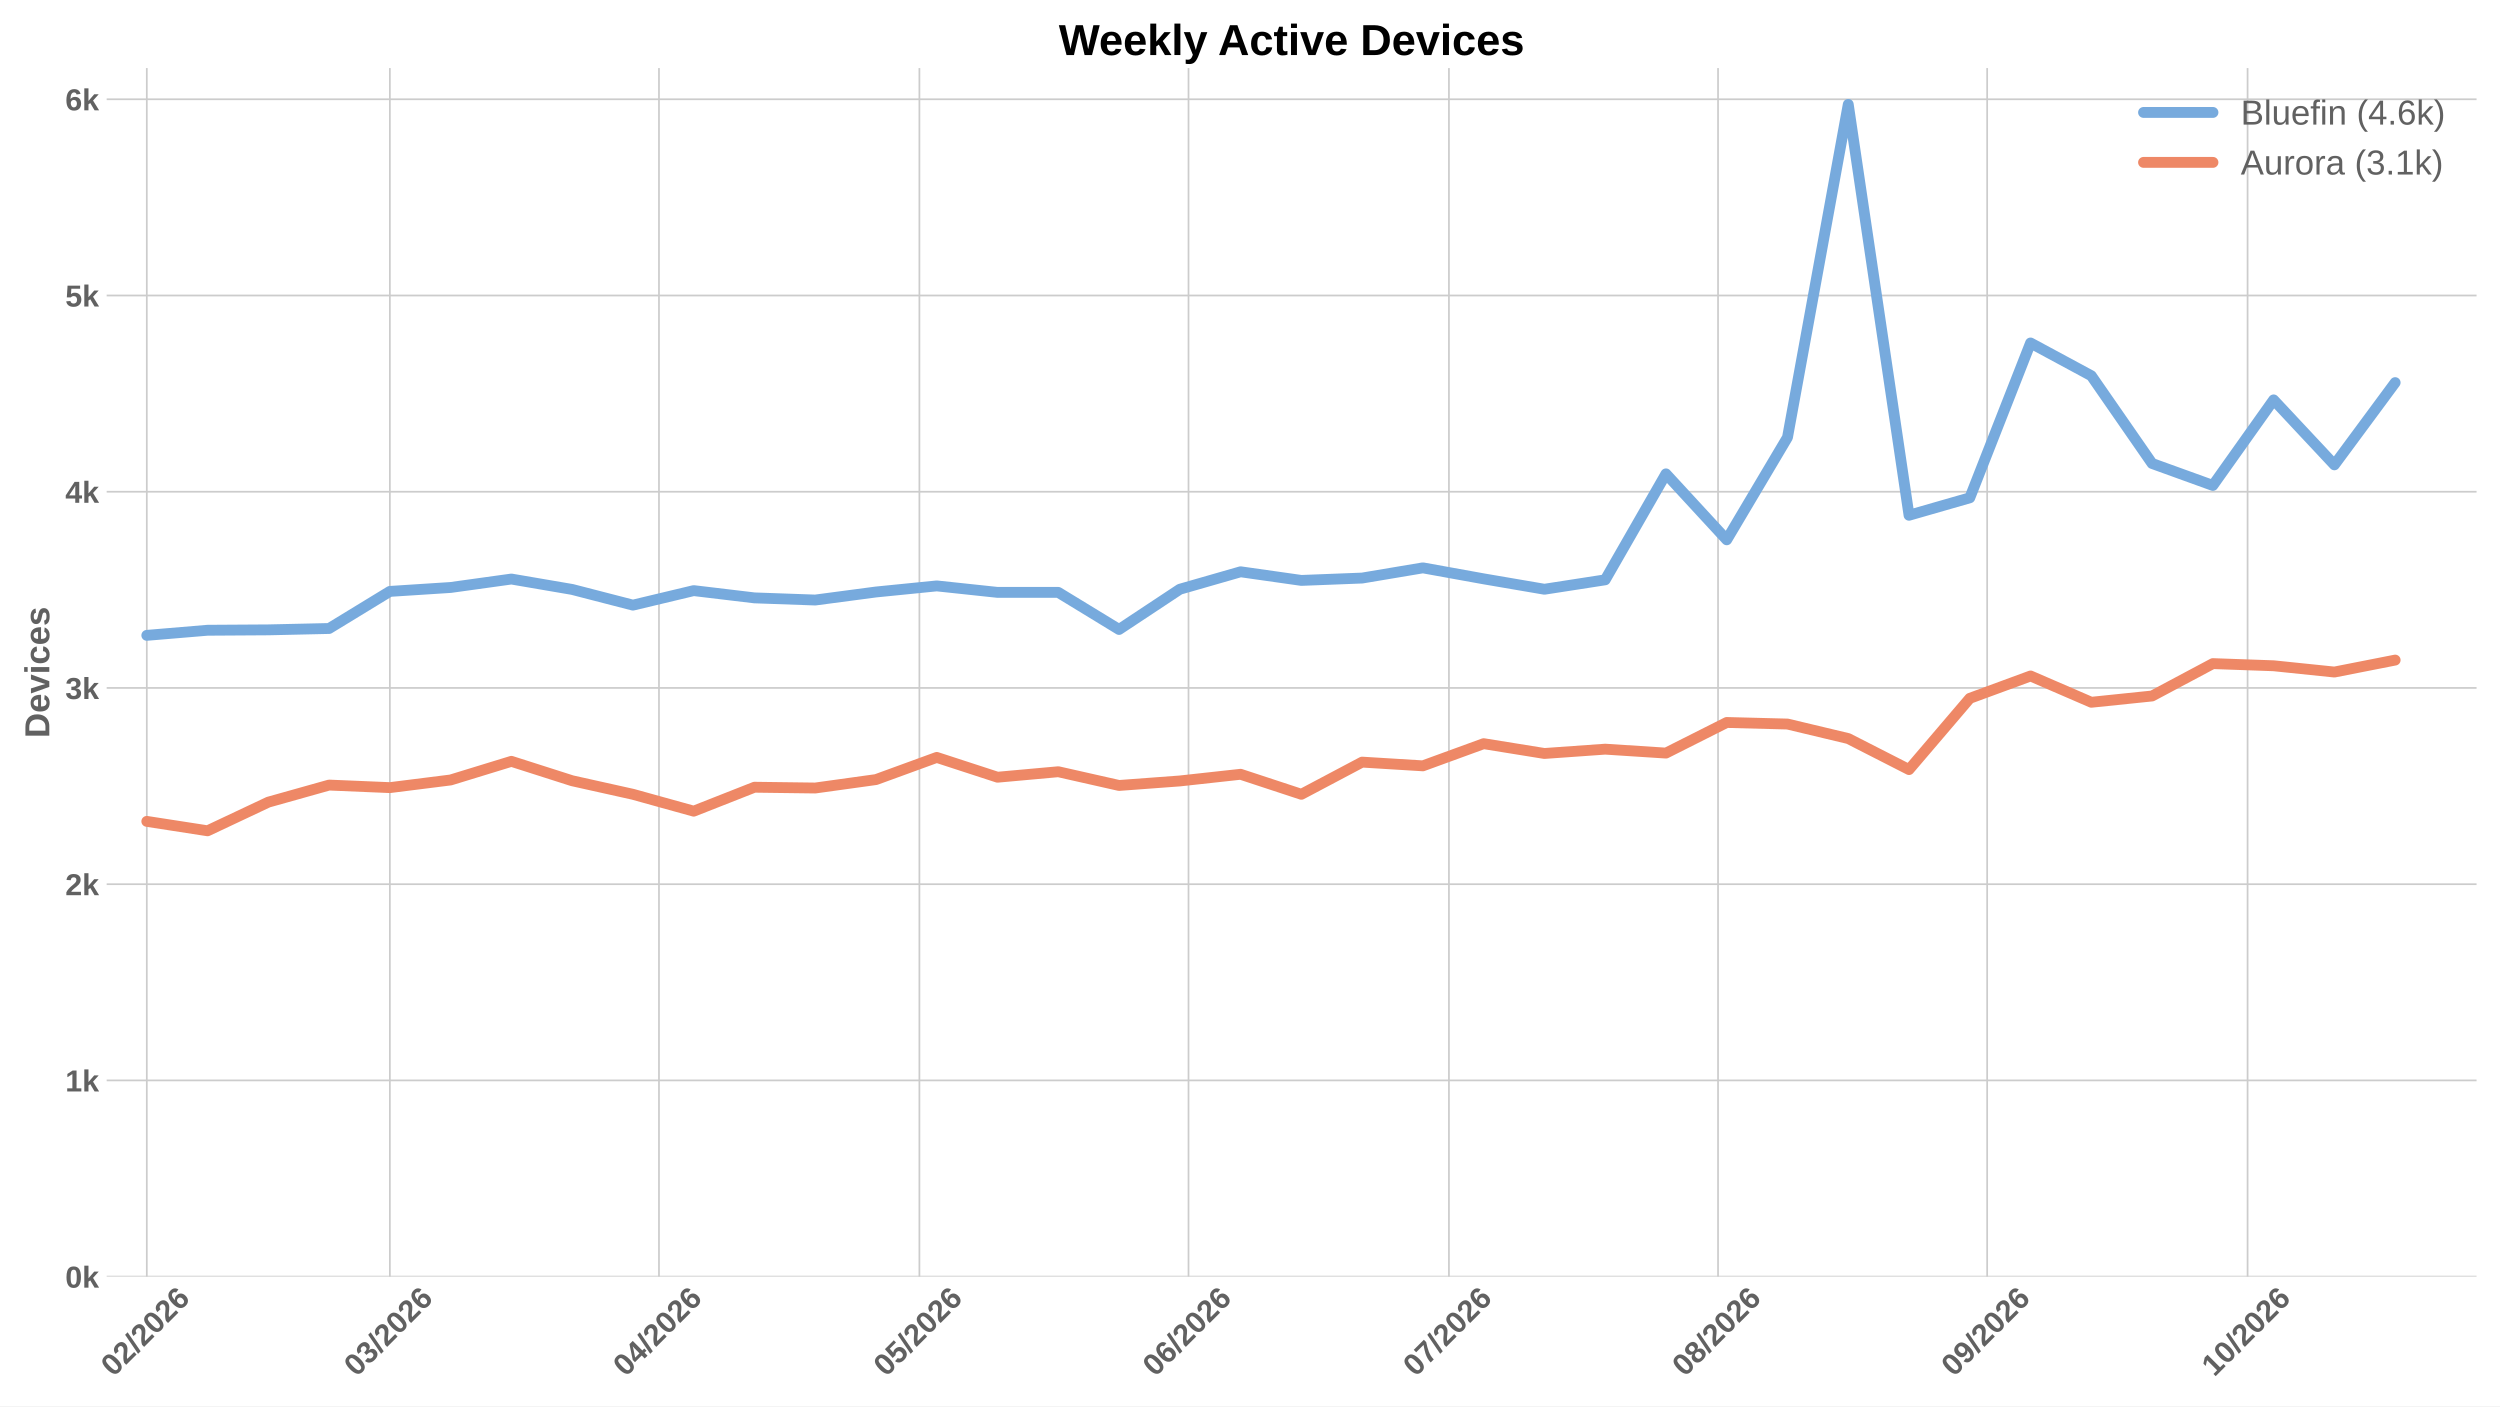
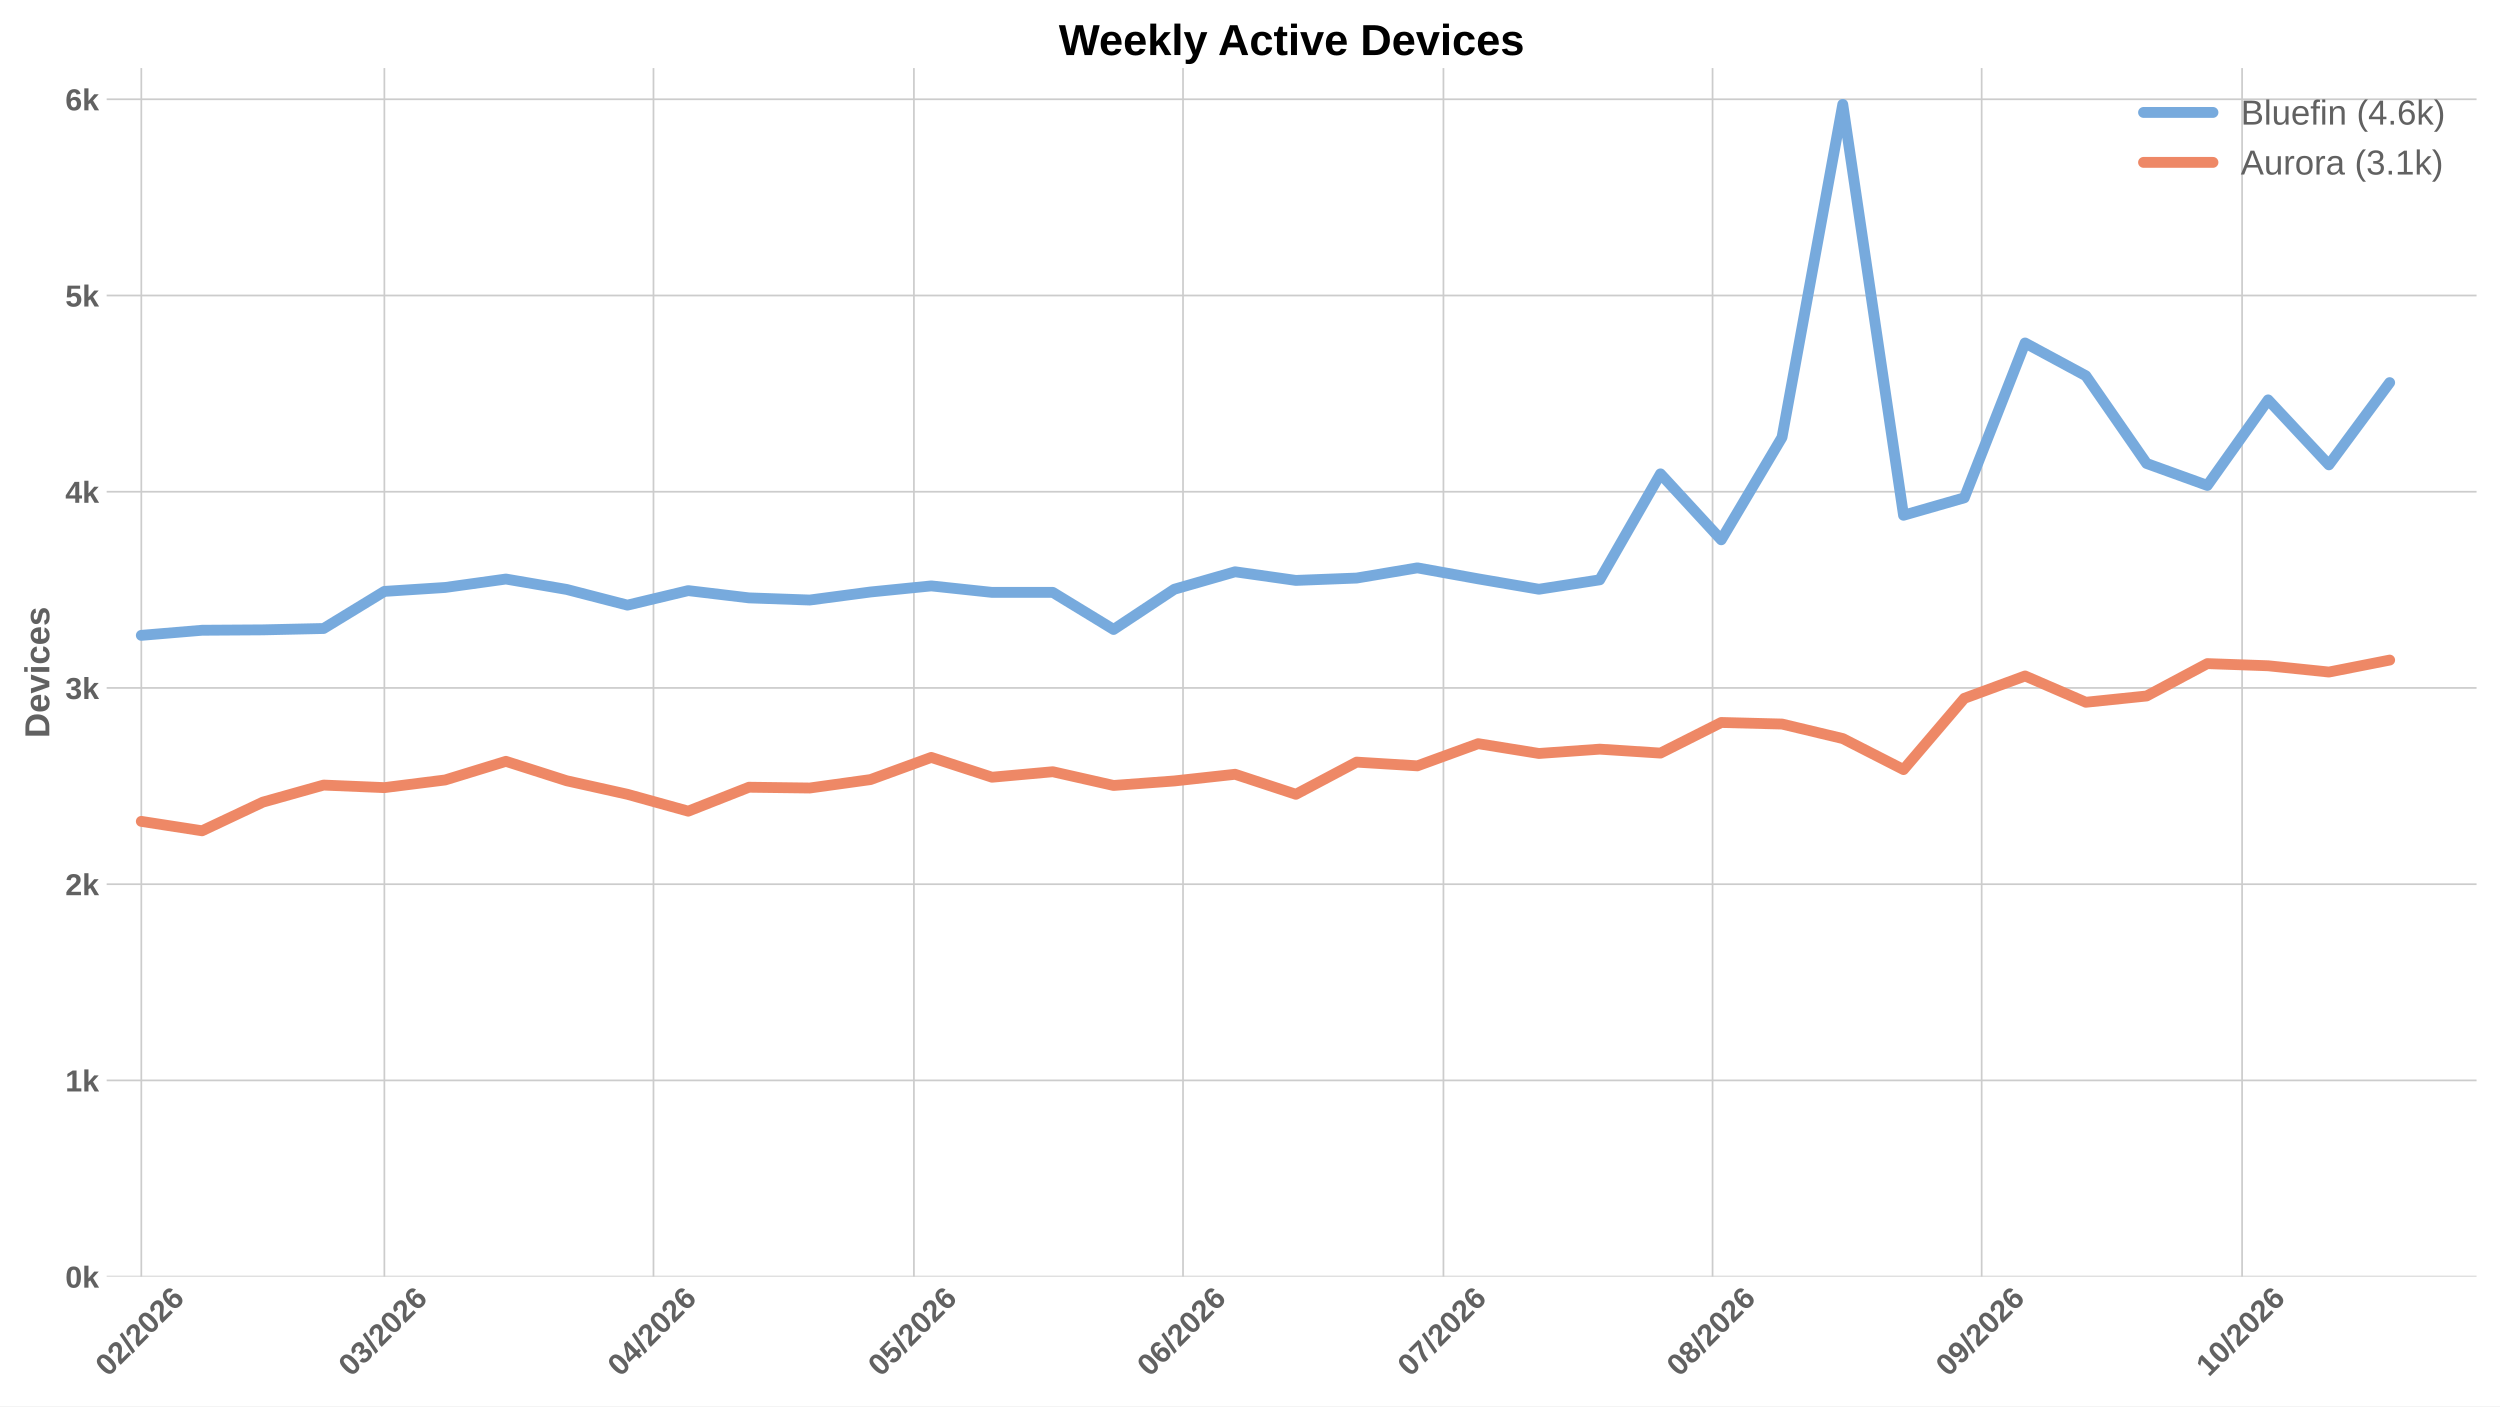
<svg xmlns="http://www.w3.org/2000/svg" xmlns:xlink="http://www.w3.org/1999/xlink" width="1152pt" height="648pt" viewBox="0 0 1152 648" version="1.1">
  <defs>
    <style type="text/css">*{stroke-linejoin: round; stroke-linecap: butt}</style>
  </defs>
  <g id="figure_1">
    <g id="patch_1">
      <path d="M 0 648  L 1152 648  L 1152 0  L 0 0  z " style="fill: #ffffff" />
    </g>
    <g id="axes_1">
      <g id="patch_2">
        <path d="M 49.156 588.262  L 1141.2 588.262  L 1141.2 31.361  L 49.156 31.361  z " style="fill: #ffffff" />
      </g>
      <g id="matplotlib.axis_1">
        <g id="xtick_1">
          <g id="line2d_1">
-             <path d="M 67.645 588.262  L 67.645 31.361  " clip-path="url(#p21245fda34)" style="fill: none; stroke: #cccccc; stroke-width: 0.8; stroke-linecap: round" />
+             <path d="M 65.115 588.262  L 65.115 31.361  " clip-path="url(#pb7d7b6407e)" style="fill: none; stroke: #cccccc; stroke-width: 0.8; stroke-linecap: round" />
          </g>
          <g id="line2d_2" />
          <g id="text_1">
-             <g style="fill: #616161" transform="translate(52.31649 634.7498) rotate(-45) scale(0.14 -0.14)">
+             <g style="fill: #616161" transform="translate(49.787 634.7498) rotate(-45) scale(0.14 -0.14)">
              <defs>
                <path id="LiberationSans-Bold-13" d="M 3297 2203  Q 3297 1088 2914 512  Q 2531 -63 1766 -63  Q 253 -63 253 2203  Q 253 2994 418 3494  Q 584 3994 915 4231  Q 1247 4469 1791 4469  Q 2572 4469 2934 3903  Q 3297 3338 3297 2203  z M 2416 2203  Q 2416 2813 2356 3150  Q 2297 3488 2165 3634  Q 2034 3781 1784 3781  Q 1519 3781 1383 3632  Q 1247 3484 1189 3148  Q 1131 2813 1131 2203  Q 1131 1600 1192 1261  Q 1253 922 1386 775  Q 1519 628 1772 628  Q 2022 628 2158 783  Q 2294 938 2355 1278  Q 2416 1619 2416 2203  z " transform="scale(0.015625)" />
                <path id="LiberationSans-Bold-15" d="M 222 0  L 222 609  Q 394 988 711 1347  Q 1028 1706 1509 2097  Q 1972 2472 2158 2715  Q 2344 2959 2344 3194  Q 2344 3769 1766 3769  Q 1484 3769 1336 3617  Q 1188 3466 1144 3163  L 259 3213  Q 334 3825 717 4147  Q 1100 4469 1759 4469  Q 2472 4469 2853 4144  Q 3234 3819 3234 3231  Q 3234 2922 3112 2672  Q 2991 2422 2800 2211  Q 2609 2000 2376 1815  Q 2144 1631 1925 1456  Q 1706 1281 1526 1103  Q 1347 925 1259 722  L 3303 722  L 3303 0  L 222 0  z " transform="scale(0.015625)" />
                <path id="LiberationSans-Bold-12" d="M 63 -128  L 972 4638  L 1716 4638  L 822 -128  L 63 -128  z " transform="scale(0.015625)" />
                <path id="LiberationSans-Bold-19" d="M 3328 1441  Q 3328 738 2934 337  Q 2541 -63 1847 -63  Q 1069 -63 651 482  Q 234 1028 234 2100  Q 234 3278 657 3873  Q 1081 4469 1869 4469  Q 2428 4469 2751 4222  Q 3075 3975 3209 3456  L 2381 3341  Q 2263 3775 1850 3775  Q 1497 3775 1295 3422  Q 1094 3069 1094 2350  Q 1234 2584 1484 2709  Q 1734 2834 2050 2834  Q 2641 2834 2984 2459  Q 3328 2084 3328 1441  z M 2447 1416  Q 2447 1791 2273 1989  Q 2100 2188 1797 2188  Q 1506 2188 1331 2002  Q 1156 1816 1156 1509  Q 1156 1125 1339 873  Q 1522 622 1819 622  Q 2116 622 2281 833  Q 2447 1044 2447 1416  z " transform="scale(0.015625)" />
              </defs>
              <use xlink:href="#LiberationSans-Bold-13" />
              <use xlink:href="#LiberationSans-Bold-15" transform="translate(55.60938 0)" />
              <use xlink:href="#LiberationSans-Bold-12" transform="translate(111.2188 0)" />
              <use xlink:href="#LiberationSans-Bold-15" transform="translate(139 0)" />
              <use xlink:href="#LiberationSans-Bold-13" transform="translate(194.6094 0)" />
              <use xlink:href="#LiberationSans-Bold-15" transform="translate(250.2188 0)" />
              <use xlink:href="#LiberationSans-Bold-19" transform="translate(305.8281 0)" />
            </g>
          </g>
        </g>
        <g id="xtick_2">
          <g id="line2d_3">
-             <path d="M 179.649 588.262  L 179.649 31.361  " clip-path="url(#p21245fda34)" style="fill: none; stroke: #cccccc; stroke-width: 0.8; stroke-linecap: round" />
+             <path d="M 177.12 588.262  L 177.12 31.361  " clip-path="url(#pb7d7b6407e)" style="fill: none; stroke: #cccccc; stroke-width: 0.8; stroke-linecap: round" />
          </g>
          <g id="line2d_4" />
          <g id="text_2">
-             <g style="fill: #616161" transform="translate(164.321 634.7498) rotate(-45) scale(0.14 -0.14)">
+             <g style="fill: #616161" transform="translate(161.7916 634.7498) rotate(-45) scale(0.14 -0.14)">
              <defs>
                <path id="LiberationSans-Bold-16" d="M 3328 1222  Q 3328 603 2922 265  Q 2516 -72 1766 -72  Q 1056 -72 637 254  Q 219 581 147 1197  L 1041 1275  Q 1125 641 1763 641  Q 2078 641 2253 797  Q 2428 953 2428 1275  Q 2428 1569 2215 1725  Q 2003 1881 1584 1881  L 1278 1881  L 1278 2591  L 1566 2591  Q 1944 2591 2134 2745  Q 2325 2900 2325 3188  Q 2325 3459 2173 3614  Q 2022 3769 1731 3769  Q 1459 3769 1292 3619  Q 1125 3469 1100 3194  L 222 3256  Q 291 3825 694 4147  Q 1097 4469 1747 4469  Q 2438 4469 2827 4158  Q 3216 3847 3216 3297  Q 3216 2884 2973 2618  Q 2731 2353 2275 2266  L 2275 2253  Q 2781 2194 3054 1920  Q 3328 1647 3328 1222  z " transform="scale(0.015625)" />
              </defs>
              <use xlink:href="#LiberationSans-Bold-13" />
              <use xlink:href="#LiberationSans-Bold-16" transform="translate(55.60938 0)" />
              <use xlink:href="#LiberationSans-Bold-12" transform="translate(111.2188 0)" />
              <use xlink:href="#LiberationSans-Bold-15" transform="translate(139 0)" />
              <use xlink:href="#LiberationSans-Bold-13" transform="translate(194.6094 0)" />
              <use xlink:href="#LiberationSans-Bold-15" transform="translate(250.2188 0)" />
              <use xlink:href="#LiberationSans-Bold-19" transform="translate(305.8281 0)" />
            </g>
          </g>
        </g>
        <g id="xtick_3">
          <g id="line2d_5">
-             <path d="M 303.654 588.262  L 303.654 31.361  " clip-path="url(#p21245fda34)" style="fill: none; stroke: #cccccc; stroke-width: 0.8; stroke-linecap: round" />
+             <path d="M 301.125 588.262  L 301.125 31.361  " clip-path="url(#pb7d7b6407e)" style="fill: none; stroke: #cccccc; stroke-width: 0.8; stroke-linecap: round" />
          </g>
          <g id="line2d_6" />
          <g id="text_3">
-             <g style="fill: #616161" transform="translate(288.3261 634.7498) rotate(-45) scale(0.14 -0.14)">
+             <g style="fill: #616161" transform="translate(285.7966 634.7498) rotate(-45) scale(0.14 -0.14)">
              <defs>
                <path id="LiberationSans-Bold-17" d="M 2938 897  L 2938 0  L 2100 0  L 2100 897  L 97 897  L 97 1556  L 1956 4403  L 2938 4403  L 2938 1550  L 3525 1550  L 3525 897  L 2938 897  z M 2100 2991  Q 2100 3159 2111 3356  Q 2122 3553 2128 3609  Q 2047 3434 1834 3103  L 813 1550  L 2100 1550  L 2100 2991  z " transform="scale(0.015625)" />
              </defs>
              <use xlink:href="#LiberationSans-Bold-13" />
              <use xlink:href="#LiberationSans-Bold-17" transform="translate(55.60938 0)" />
              <use xlink:href="#LiberationSans-Bold-12" transform="translate(111.2188 0)" />
              <use xlink:href="#LiberationSans-Bold-15" transform="translate(139 0)" />
              <use xlink:href="#LiberationSans-Bold-13" transform="translate(194.6094 0)" />
              <use xlink:href="#LiberationSans-Bold-15" transform="translate(250.2188 0)" />
              <use xlink:href="#LiberationSans-Bold-19" transform="translate(305.8281 0)" />
            </g>
          </g>
        </g>
        <g id="xtick_4">
          <g id="line2d_7">
-             <path d="M 423.659 588.262  L 423.659 31.361  " clip-path="url(#p21245fda34)" style="fill: none; stroke: #cccccc; stroke-width: 0.8; stroke-linecap: round" />
+             <path d="M 421.13 588.262  L 421.13 31.361  " clip-path="url(#pb7d7b6407e)" style="fill: none; stroke: #cccccc; stroke-width: 0.8; stroke-linecap: round" />
          </g>
          <g id="line2d_8" />
          <g id="text_4">
-             <g style="fill: #616161" transform="translate(408.331 634.7498) rotate(-45) scale(0.14 -0.14)">
+             <g style="fill: #616161" transform="translate(405.8015 634.7498) rotate(-45) scale(0.14 -0.14)">
              <defs>
                <path id="LiberationSans-Bold-18" d="M 3381 1466  Q 3381 766 2945 351  Q 2509 -63 1750 -63  Q 1088 -63 689 235  Q 291 534 197 1100  L 1075 1172  Q 1144 891 1319 762  Q 1494 634 1759 634  Q 2088 634 2283 843  Q 2478 1053 2478 1447  Q 2478 1794 2293 2001  Q 2109 2209 1778 2209  Q 1413 2209 1181 1925  L 325 1925  L 478 4403  L 3125 4403  L 3125 3750  L 1275 3750  L 1203 2638  Q 1522 2919 2000 2919  Q 2628 2919 3004 2528  Q 3381 2138 3381 1466  z " transform="scale(0.015625)" />
              </defs>
              <use xlink:href="#LiberationSans-Bold-13" />
              <use xlink:href="#LiberationSans-Bold-18" transform="translate(55.60938 0)" />
              <use xlink:href="#LiberationSans-Bold-12" transform="translate(111.2188 0)" />
              <use xlink:href="#LiberationSans-Bold-15" transform="translate(139 0)" />
              <use xlink:href="#LiberationSans-Bold-13" transform="translate(194.6094 0)" />
              <use xlink:href="#LiberationSans-Bold-15" transform="translate(250.2188 0)" />
              <use xlink:href="#LiberationSans-Bold-19" transform="translate(305.8281 0)" />
            </g>
          </g>
        </g>
        <g id="xtick_5">
          <g id="line2d_9">
-             <path d="M 547.664 588.262  L 547.664 31.361  " clip-path="url(#p21245fda34)" style="fill: none; stroke: #cccccc; stroke-width: 0.8; stroke-linecap: round" />
+             <path d="M 545.135 588.262  L 545.135 31.361  " clip-path="url(#pb7d7b6407e)" style="fill: none; stroke: #cccccc; stroke-width: 0.8; stroke-linecap: round" />
          </g>
          <g id="line2d_10" />
          <g id="text_5">
-             <g style="fill: #616161" transform="translate(532.336 634.7498) rotate(-45) scale(0.14 -0.14)">
+             <g style="fill: #616161" transform="translate(529.8065 634.7498) rotate(-45) scale(0.14 -0.14)">
              <use xlink:href="#LiberationSans-Bold-13" />
              <use xlink:href="#LiberationSans-Bold-19" transform="translate(55.60938 0)" />
              <use xlink:href="#LiberationSans-Bold-12" transform="translate(111.2188 0)" />
              <use xlink:href="#LiberationSans-Bold-15" transform="translate(139 0)" />
              <use xlink:href="#LiberationSans-Bold-13" transform="translate(194.6094 0)" />
              <use xlink:href="#LiberationSans-Bold-15" transform="translate(250.2188 0)" />
              <use xlink:href="#LiberationSans-Bold-19" transform="translate(305.8281 0)" />
            </g>
          </g>
        </g>
        <g id="xtick_6">
          <g id="line2d_11">
-             <path d="M 667.669 588.262  L 667.669 31.361  " clip-path="url(#p21245fda34)" style="fill: none; stroke: #cccccc; stroke-width: 0.8; stroke-linecap: round" />
+             <path d="M 665.14 588.262  L 665.14 31.361  " clip-path="url(#pb7d7b6407e)" style="fill: none; stroke: #cccccc; stroke-width: 0.8; stroke-linecap: round" />
          </g>
          <g id="line2d_12" />
          <g id="text_6">
-             <g style="fill: #616161" transform="translate(652.3409 634.7498) rotate(-45) scale(0.14 -0.14)">
+             <g style="fill: #616161" transform="translate(649.8114 634.7498) rotate(-45) scale(0.14 -0.14)">
              <defs>
                <path id="LiberationSans-Bold-1a" d="M 3278 3706  Q 2981 3238 2717 2797  Q 2453 2356 2256 1911  Q 2059 1466 1945 995  Q 1831 525 1831 0  L 916 0  Q 916 550 1059 1064  Q 1203 1578 1475 2111  Q 1747 2644 2463 3681  L 275 3681  L 275 4403  L 3278 4403  L 3278 3706  z " transform="scale(0.015625)" />
              </defs>
              <use xlink:href="#LiberationSans-Bold-13" />
              <use xlink:href="#LiberationSans-Bold-1a" transform="translate(55.60938 0)" />
              <use xlink:href="#LiberationSans-Bold-12" transform="translate(111.2188 0)" />
              <use xlink:href="#LiberationSans-Bold-15" transform="translate(139 0)" />
              <use xlink:href="#LiberationSans-Bold-13" transform="translate(194.6094 0)" />
              <use xlink:href="#LiberationSans-Bold-15" transform="translate(250.2188 0)" />
              <use xlink:href="#LiberationSans-Bold-19" transform="translate(305.8281 0)" />
            </g>
          </g>
        </g>
        <g id="xtick_7">
          <g id="line2d_13">
-             <path d="M 791.674 588.262  L 791.674 31.361  " clip-path="url(#p21245fda34)" style="fill: none; stroke: #cccccc; stroke-width: 0.8; stroke-linecap: round" />
+             <path d="M 789.145 588.262  L 789.145 31.361  " clip-path="url(#pb7d7b6407e)" style="fill: none; stroke: #cccccc; stroke-width: 0.8; stroke-linecap: round" />
          </g>
          <g id="line2d_14" />
          <g id="text_7">
-             <g style="fill: #616161" transform="translate(776.3459 634.7498) rotate(-45) scale(0.14 -0.14)">
+             <g style="fill: #616161" transform="translate(773.8164 634.7498) rotate(-45) scale(0.14 -0.14)">
              <defs>
                <path id="LiberationSans-Bold-1b" d="M 3363 1241  Q 3363 622 2953 279  Q 2544 -63 1784 -63  Q 1031 -63 617 278  Q 203 619 203 1234  Q 203 1656 447 1945  Q 691 2234 1100 2303  L 1100 2316  Q 744 2394 525 2669  Q 306 2944 306 3303  Q 306 3844 689 4156  Q 1072 4469 1772 4469  Q 2488 4469 2870 4164  Q 3253 3859 3253 3297  Q 3253 2938 3036 2666  Q 2819 2394 2453 2322  L 2453 2309  Q 2878 2241 3120 1961  Q 3363 1681 3363 1241  z M 2350 3250  Q 2350 3563 2206 3708  Q 2063 3853 1772 3853  Q 1203 3853 1203 3250  Q 1203 2619 1778 2619  Q 2066 2619 2208 2766  Q 2350 2913 2350 3250  z M 2453 1313  Q 2453 2003 1766 2003  Q 1447 2003 1276 1822  Q 1106 1641 1106 1300  Q 1106 913 1275 734  Q 1444 556 1791 556  Q 2131 556 2292 734  Q 2453 913 2453 1313  z " transform="scale(0.015625)" />
              </defs>
              <use xlink:href="#LiberationSans-Bold-13" />
              <use xlink:href="#LiberationSans-Bold-1b" transform="translate(55.60938 0)" />
              <use xlink:href="#LiberationSans-Bold-12" transform="translate(111.2188 0)" />
              <use xlink:href="#LiberationSans-Bold-15" transform="translate(139 0)" />
              <use xlink:href="#LiberationSans-Bold-13" transform="translate(194.6094 0)" />
              <use xlink:href="#LiberationSans-Bold-15" transform="translate(250.2188 0)" />
              <use xlink:href="#LiberationSans-Bold-19" transform="translate(305.8281 0)" />
            </g>
          </g>
        </g>
        <g id="xtick_8">
          <g id="line2d_15">
-             <path d="M 915.679 588.262  L 915.679 31.361  " clip-path="url(#p21245fda34)" style="fill: none; stroke: #cccccc; stroke-width: 0.8; stroke-linecap: round" />
+             <path d="M 913.15 588.262  L 913.15 31.361  " clip-path="url(#pb7d7b6407e)" style="fill: none; stroke: #cccccc; stroke-width: 0.8; stroke-linecap: round" />
          </g>
          <g id="line2d_16" />
          <g id="text_8">
-             <g style="fill: #616161" transform="translate(900.3509 634.7498) rotate(-45) scale(0.14 -0.14)">
+             <g style="fill: #616161" transform="translate(897.8215 634.7498) rotate(-45) scale(0.14 -0.14)">
              <defs>
                <path id="LiberationSans-Bold-1c" d="M 3322 2272  Q 3322 1100 2894 518  Q 2466 -63 1678 -63  Q 1097 -63 767 185  Q 438 434 300 972  L 1125 1088  Q 1247 628 1688 628  Q 2056 628 2254 981  Q 2453 1334 2459 2028  Q 2341 1794 2070 1661  Q 1800 1528 1488 1528  Q 906 1528 564 1923  Q 222 2319 222 2994  Q 222 3688 623 4078  Q 1025 4469 1759 4469  Q 2550 4469 2936 3920  Q 3322 3372 3322 2272  z M 2394 2888  Q 2394 3297 2214 3539  Q 2034 3781 1738 3781  Q 1447 3781 1280 3570  Q 1113 3359 1113 2988  Q 1113 2622 1278 2401  Q 1444 2181 1741 2181  Q 2022 2181 2208 2373  Q 2394 2566 2394 2888  z " transform="scale(0.015625)" />
              </defs>
              <use xlink:href="#LiberationSans-Bold-13" />
              <use xlink:href="#LiberationSans-Bold-1c" transform="translate(55.60938 0)" />
              <use xlink:href="#LiberationSans-Bold-12" transform="translate(111.2188 0)" />
              <use xlink:href="#LiberationSans-Bold-15" transform="translate(139 0)" />
              <use xlink:href="#LiberationSans-Bold-13" transform="translate(194.6094 0)" />
              <use xlink:href="#LiberationSans-Bold-15" transform="translate(250.2188 0)" />
              <use xlink:href="#LiberationSans-Bold-19" transform="translate(305.8281 0)" />
            </g>
          </g>
        </g>
        <g id="xtick_9">
          <g id="line2d_17">
-             <path d="M 1035.684 588.262  L 1035.684 31.361  " clip-path="url(#p21245fda34)" style="fill: none; stroke: #cccccc; stroke-width: 0.8; stroke-linecap: round" />
+             <path d="M 1033.155 588.262  L 1033.155 31.361  " clip-path="url(#pb7d7b6407e)" style="fill: none; stroke: #cccccc; stroke-width: 0.8; stroke-linecap: round" />
          </g>
          <g id="line2d_18" />
          <g id="text_9">
-             <g style="fill: #616161" transform="translate(1020.356 634.7498) rotate(-45) scale(0.14 -0.14)">
+             <g style="fill: #616161" transform="translate(1017.826 634.7498) rotate(-45) scale(0.14 -0.14)">
              <defs>
                <path id="LiberationSans-Bold-14" d="M 403 0  L 403 653  L 1494 653  L 1494 3656  L 438 2997  L 438 3688  L 1541 4403  L 2372 4403  L 2372 653  L 3381 653  L 3381 0  L 403 0  z " transform="scale(0.015625)" />
              </defs>
              <use xlink:href="#LiberationSans-Bold-14" />
              <use xlink:href="#LiberationSans-Bold-13" transform="translate(55.60938 0)" />
              <use xlink:href="#LiberationSans-Bold-12" transform="translate(111.2188 0)" />
              <use xlink:href="#LiberationSans-Bold-15" transform="translate(139 0)" />
              <use xlink:href="#LiberationSans-Bold-13" transform="translate(194.6094 0)" />
              <use xlink:href="#LiberationSans-Bold-15" transform="translate(250.2188 0)" />
              <use xlink:href="#LiberationSans-Bold-19" transform="translate(305.8281 0)" />
            </g>
          </g>
        </g>
      </g>
      <g id="matplotlib.axis_2">
        <g id="ytick_1">
          <g id="line2d_19">
-             <path d="M 49.156 588.262  L 1141.2 588.262  " clip-path="url(#p21245fda34)" style="fill: none; stroke: #cccccc; stroke-width: 0.8; stroke-linecap: round" />
+             <path d="M 49.156 588.262  L 1141.2 588.262  " clip-path="url(#pb7d7b6407e)" style="fill: none; stroke: #cccccc; stroke-width: 0.8; stroke-linecap: round" />
          </g>
          <g id="line2d_20" />
          <g id="text_10">
            <g style="fill: #616161" transform="translate(30.085 593.3584) scale(0.14 -0.14)">
              <defs>
                <path id="LiberationSans-Bold-4e" d="M 2606 0  L 1703 1531  L 1325 1269  L 1325 0  L 447 0  L 447 4638  L 1325 4638  L 1325 1981  L 2531 3381  L 3475 3381  L 2288 2063  L 3566 0  L 2606 0  z " transform="scale(0.015625)" />
              </defs>
              <use xlink:href="#LiberationSans-Bold-13" />
              <use xlink:href="#LiberationSans-Bold-4e" transform="translate(55.60938 0)" />
            </g>
          </g>
        </g>
        <g id="ytick_2">
          <g id="line2d_21">
-             <path d="M 49.156 497.843  L 1141.2 497.843  " clip-path="url(#p21245fda34)" style="fill: none; stroke: #cccccc; stroke-width: 0.8; stroke-linecap: round" />
+             <path d="M 49.156 497.843  L 1141.2 497.843  " clip-path="url(#pb7d7b6407e)" style="fill: none; stroke: #cccccc; stroke-width: 0.8; stroke-linecap: round" />
          </g>
          <g id="line2d_22" />
          <g id="text_11">
            <g style="fill: #616161" transform="translate(30.085 502.9391) scale(0.14 -0.14)">
              <use xlink:href="#LiberationSans-Bold-14" />
              <use xlink:href="#LiberationSans-Bold-4e" transform="translate(55.60938 0)" />
            </g>
          </g>
        </g>
        <g id="ytick_3">
          <g id="line2d_23">
-             <path d="M 49.156 407.424  L 1141.2 407.424  " clip-path="url(#p21245fda34)" style="fill: none; stroke: #cccccc; stroke-width: 0.8; stroke-linecap: round" />
+             <path d="M 49.156 407.424  L 1141.2 407.424  " clip-path="url(#pb7d7b6407e)" style="fill: none; stroke: #cccccc; stroke-width: 0.8; stroke-linecap: round" />
          </g>
          <g id="line2d_24" />
          <g id="text_12">
            <g style="fill: #616161" transform="translate(30.085 412.5198) scale(0.14 -0.14)">
              <use xlink:href="#LiberationSans-Bold-15" />
              <use xlink:href="#LiberationSans-Bold-4e" transform="translate(55.60938 0)" />
            </g>
          </g>
        </g>
        <g id="ytick_4">
          <g id="line2d_25">
-             <path d="M 49.156 317.004  L 1141.2 317.004  " clip-path="url(#p21245fda34)" style="fill: none; stroke: #cccccc; stroke-width: 0.8; stroke-linecap: round" />
+             <path d="M 49.156 317.004  L 1141.2 317.004  " clip-path="url(#pb7d7b6407e)" style="fill: none; stroke: #cccccc; stroke-width: 0.8; stroke-linecap: round" />
          </g>
          <g id="line2d_26" />
          <g id="text_13">
            <g style="fill: #616161" transform="translate(30.085 322.1005) scale(0.14 -0.14)">
              <use xlink:href="#LiberationSans-Bold-16" />
              <use xlink:href="#LiberationSans-Bold-4e" transform="translate(55.60938 0)" />
            </g>
          </g>
        </g>
        <g id="ytick_5">
          <g id="line2d_27">
-             <path d="M 49.156 226.585  L 1141.2 226.585  " clip-path="url(#p21245fda34)" style="fill: none; stroke: #cccccc; stroke-width: 0.8; stroke-linecap: round" />
+             <path d="M 49.156 226.585  L 1141.2 226.585  " clip-path="url(#pb7d7b6407e)" style="fill: none; stroke: #cccccc; stroke-width: 0.8; stroke-linecap: round" />
          </g>
          <g id="line2d_28" />
          <g id="text_14">
            <g style="fill: #616161" transform="translate(30.085 231.6811) scale(0.14 -0.14)">
              <use xlink:href="#LiberationSans-Bold-17" />
              <use xlink:href="#LiberationSans-Bold-4e" transform="translate(55.60938 0)" />
            </g>
          </g>
        </g>
        <g id="ytick_6">
          <g id="line2d_29">
-             <path d="M 49.156 136.166  L 1141.2 136.166  " clip-path="url(#p21245fda34)" style="fill: none; stroke: #cccccc; stroke-width: 0.8; stroke-linecap: round" />
+             <path d="M 49.156 136.166  L 1141.2 136.166  " clip-path="url(#pb7d7b6407e)" style="fill: none; stroke: #cccccc; stroke-width: 0.8; stroke-linecap: round" />
          </g>
          <g id="line2d_30" />
          <g id="text_15">
            <g style="fill: #616161" transform="translate(30.085 141.2618) scale(0.14 -0.14)">
              <use xlink:href="#LiberationSans-Bold-18" />
              <use xlink:href="#LiberationSans-Bold-4e" transform="translate(55.60938 0)" />
            </g>
          </g>
        </g>
        <g id="ytick_7">
          <g id="line2d_31">
-             <path d="M 49.156 45.746  L 1141.2 45.746  " clip-path="url(#p21245fda34)" style="fill: none; stroke: #cccccc; stroke-width: 0.8; stroke-linecap: round" />
+             <path d="M 49.156 45.746  L 1141.2 45.746  " clip-path="url(#pb7d7b6407e)" style="fill: none; stroke: #cccccc; stroke-width: 0.8; stroke-linecap: round" />
          </g>
          <g id="line2d_32" />
          <g id="text_16">
            <g style="fill: #616161" transform="translate(30.085 50.84245) scale(0.14 -0.14)">
              <use xlink:href="#LiberationSans-Bold-19" />
              <use xlink:href="#LiberationSans-Bold-4e" transform="translate(55.60938 0)" />
            </g>
          </g>
        </g>
        <g id="text_17">
          <g style="fill: #616161" transform="translate(22.71781 340.0552) rotate(-90) scale(0.16 -0.16)">
            <defs>
              <path id="LiberationSans-Bold-27" d="M 4353 2234  Q 4353 1553 4086 1045  Q 3819 538 3330 269  Q 2841 0 2209 0  L 428 0  L 428 4403  L 2022 4403  Q 3134 4403 3743 3842  Q 4353 3281 4353 2234  z M 3425 2234  Q 3425 2944 3056 3317  Q 2688 3691 2003 3691  L 1350 3691  L 1350 713  L 2131 713  Q 2725 713 3075 1122  Q 3425 1531 3425 2234  z " transform="scale(0.015625)" />
              <path id="LiberationSans-Bold-48" d="M 1831 -63  Q 1069 -63 659 389  Q 250 841 250 1706  Q 250 2544 665 2994  Q 1081 3444 1844 3444  Q 2572 3444 2956 2961  Q 3341 2478 3341 1547  L 3341 1522  L 1172 1522  Q 1172 1028 1355 776  Q 1538 525 1875 525  Q 2341 525 2463 928  L 3291 856  Q 2931 -63 1831 -63  z M 1831 2891  Q 1522 2891 1355 2675  Q 1188 2459 1178 2072  L 2491 2072  Q 2466 2481 2294 2686  Q 2122 2891 1831 2891  z " transform="scale(0.015625)" />
              <path id="LiberationSans-Bold-59" d="M 2284 0  L 1234 0  L 25 3381  L 953 3381  L 1544 1491  Q 1591 1334 1766 709  Q 1797 838 1894 1159  Q 1991 1481 2613 3381  L 3531 3381  L 2284 0  z " transform="scale(0.015625)" />
              <path id="LiberationSans-Bold-4c" d="M 447 3991  L 447 4638  L 1325 4638  L 1325 3991  L 447 3991  z M 447 0  L 447 3381  L 1325 3381  L 1325 0  L 447 0  z " transform="scale(0.015625)" />
              <path id="LiberationSans-Bold-46" d="M 1856 -63  Q 1088 -63 669 395  Q 250 853 250 1672  Q 250 2509 672 2976  Q 1094 3444 1869 3444  Q 2466 3444 2856 3144  Q 3247 2844 3347 2316  L 2463 2272  Q 2425 2531 2275 2686  Q 2125 2841 1850 2841  Q 1172 2841 1172 1706  Q 1172 538 1863 538  Q 2113 538 2281 695  Q 2450 853 2491 1166  L 3372 1125  Q 3325 778 3123 506  Q 2922 234 2594 85  Q 2266 -63 1856 -63  z " transform="scale(0.015625)" />
              <path id="LiberationSans-Bold-56" d="M 3297 988  Q 3297 497 2895 217  Q 2494 -63 1784 -63  Q 1088 -63 717 157  Q 347 378 225 844  L 997 959  Q 1063 719 1223 619  Q 1384 519 1784 519  Q 2153 519 2322 612  Q 2491 706 2491 906  Q 2491 1069 2355 1164  Q 2219 1259 1894 1325  Q 1150 1472 890 1598  Q 631 1725 495 1926  Q 359 2128 359 2422  Q 359 2906 732 3176  Q 1106 3447 1791 3447  Q 2394 3447 2761 3212  Q 3128 2978 3219 2534  L 2441 2453  Q 2403 2659 2256 2761  Q 2109 2863 1791 2863  Q 1478 2863 1322 2783  Q 1166 2703 1166 2516  Q 1166 2369 1286 2283  Q 1406 2197 1691 2141  Q 2088 2059 2395 1973  Q 2703 1888 2889 1769  Q 3075 1650 3186 1464  Q 3297 1278 3297 988  z " transform="scale(0.015625)" />
            </defs>
            <use xlink:href="#LiberationSans-Bold-27" />
            <use xlink:href="#LiberationSans-Bold-48" transform="translate(72.21875 0)" />
            <use xlink:href="#LiberationSans-Bold-59" transform="translate(127.8281 0)" />
            <use xlink:href="#LiberationSans-Bold-4c" transform="translate(183.4375 0)" />
            <use xlink:href="#LiberationSans-Bold-46" transform="translate(211.2188 0)" />
            <use xlink:href="#LiberationSans-Bold-48" transform="translate(266.8281 0)" />
            <use xlink:href="#LiberationSans-Bold-56" transform="translate(322.4375 0)" />
          </g>
        </g>
      </g>
      <g id="line2d_33">
-         <path d="M 67.645 292.772  L 95.646 290.421  L 123.647 290.24  L 151.648 289.607  L 179.649 272.518  L 207.651 270.71  L 235.652 266.822  L 263.653 271.614  L 291.654 278.847  L 319.655 272.156  L 347.656 275.502  L 375.657 276.496  L 403.659 272.789  L 431.66 269.986  L 459.661 272.97  L 487.662 272.97  L 515.663 290.059  L 543.664 271.523  L 571.665 263.476  L 599.666 267.454  L 627.668 266.369  L 655.669 261.668  L 683.67 266.731  L 711.671 271.523  L 739.672 267.183  L 767.673 218.357  L 795.674 248.738  L 823.676 201.539  L 851.677 48.097  L 879.678 237.435  L 907.679 229.388  L 935.68 158.047  L 963.681 173.147  L 991.682 213.565  L 1019.684 223.692  L 1047.685 184.269  L 1075.686 214.197  L 1103.687 176.312  " clip-path="url(#p21245fda34)" style="fill: none; stroke: #77aadd; stroke-width: 5; stroke-linecap: round" />
+         <path d="M 65.115 292.772  L 93.117 290.421  L 121.118 290.24  L 149.119 289.607  L 177.12 272.518  L 205.121 270.71  L 233.122 266.822  L 261.123 271.614  L 289.124 278.847  L 317.126 272.156  L 345.127 275.502  L 373.128 276.496  L 401.129 272.789  L 429.13 269.986  L 457.131 272.97  L 485.132 272.97  L 513.134 290.059  L 541.135 271.523  L 569.136 263.476  L 597.137 267.454  L 625.138 266.369  L 653.139 261.668  L 681.14 266.731  L 709.142 271.523  L 737.143 267.183  L 765.144 218.357  L 793.145 248.738  L 821.146 201.539  L 849.147 48.097  L 877.148 237.435  L 905.15 229.388  L 933.151 158.047  L 961.152 173.147  L 989.153 213.565  L 1017.154 223.692  L 1045.155 184.269  L 1073.156 214.197  L 1101.157 176.312  " clip-path="url(#pb7d7b6407e)" style="fill: none; stroke: #77aadd; stroke-width: 5; stroke-linecap: round" />
      </g>
      <g id="line2d_34">
-         <path d="M 67.645 378.489  L 95.646 382.83  L 123.647 369.628  L 151.648 361.762  L 179.649 362.937  L 207.651 359.411  L 235.652 350.821  L 263.653 359.773  L 291.654 366.012  L 319.655 373.788  L 347.656 362.756  L 375.657 363.118  L 403.659 359.23  L 431.66 349.013  L 459.661 358.145  L 487.662 355.613  L 515.663 361.943  L 543.664 359.863  L 571.665 356.789  L 599.666 366.012  L 627.668 351.183  L 655.669 352.901  L 683.67 342.683  L 711.671 347.204  L 739.672 345.215  L 767.673 347.023  L 795.674 332.918  L 823.676 333.641  L 851.677 340.332  L 879.678 354.619  L 907.679 321.796  L 935.68 311.489  L 963.681 323.605  L 991.682 320.711  L 1019.684 305.792  L 1047.685 306.787  L 1075.686 309.68  L 1103.687 304.165  " clip-path="url(#p21245fda34)" style="fill: none; stroke: #ee8866; stroke-width: 5; stroke-linecap: round" />
+         <path d="M 65.115 378.489  L 93.117 382.83  L 121.118 369.628  L 149.119 361.762  L 177.12 362.937  L 205.121 359.411  L 233.122 350.821  L 261.123 359.773  L 289.124 366.012  L 317.126 373.788  L 345.127 362.756  L 373.128 363.118  L 401.129 359.23  L 429.13 349.013  L 457.131 358.145  L 485.132 355.613  L 513.134 361.943  L 541.135 359.863  L 569.136 356.789  L 597.137 366.012  L 625.138 351.183  L 653.139 352.901  L 681.14 342.683  L 709.142 347.204  L 737.143 345.215  L 765.144 347.023  L 793.145 332.918  L 821.146 333.641  L 849.147 340.332  L 877.148 354.619  L 905.15 321.796  L 933.151 311.489  L 961.152 323.605  L 989.153 320.711  L 1017.154 305.792  L 1045.155 306.787  L 1073.156 309.68  L 1101.157 304.165  " clip-path="url(#pb7d7b6407e)" style="fill: none; stroke: #ee8866; stroke-width: 5; stroke-linecap: round" />
      </g>
      <g id="patch_3">
        <path d="M 49.156 588.262  L 49.156 31.361  " style="fill: none" />
      </g>
      <g id="patch_4">
        <path d="M 1141.2 588.262  L 1141.2 31.361  " style="fill: none" />
      </g>
      <g id="patch_5">
        <path d="M 49.156 588.262  L 1141.2 588.262  " style="fill: none" />
      </g>
      <g id="patch_6">
        <path d="M 49.156 31.361  L 1141.2 31.361  " style="fill: none" />
      </g>
      <g id="text_18">
        <g transform="translate(487.895 25.36055) scale(0.2 -0.2)">
          <defs>
            <path id="LiberationSans-Bold-3a" d="M 4897 0  L 3803 0  L 3206 2547  Q 3097 2997 3022 3488  Q 2947 3078 2900 2864  Q 2853 2650 2234 0  L 1141 0  L 6 4403  L 941 4403  L 1578 1559  L 1722 872  Q 1809 1306 1892 1701  Q 1975 2097 2516 4403  L 3547 4403  L 4103 2059  Q 4169 1797 4325 872  L 4403 1234  L 4569 1953  L 5100 4403  L 6034 4403  L 4897 0  z " transform="scale(0.015625)" />
            <path id="LiberationSans-Bold-4f" d="M 447 0  L 447 4638  L 1325 4638  L 1325 0  L 447 0  z " transform="scale(0.015625)" />
            <path id="LiberationSans-Bold-5c" d="M 884 -1328  Q 569 -1328 331 -1288  L 331 -663  Q 497 -688 634 -688  Q 822 -688 945 -628  Q 1069 -569 1167 -431  Q 1266 -294 1388 34  L 50 3381  L 978 3381  L 1509 1797  Q 1634 1456 1825 753  L 1903 1050  L 2106 1784  L 2606 3381  L 3525 3381  L 2188 -178  Q 1919 -828 1630 -1078  Q 1341 -1328 884 -1328  z " transform="scale(0.015625)" />
            <path id="LiberationSans-Bold-3" transform="scale(0.015625)" />
            <path id="LiberationSans-Bold-24" d="M 3541 0  L 3150 1125  L 1472 1125  L 1081 0  L 159 0  L 1766 4403  L 2853 4403  L 4453 0  L 3541 0  z M 2309 3725  L 2291 3656  Q 2259 3544 2215 3400  Q 2172 3256 1678 1819  L 2944 1819  L 2509 3084  L 2375 3509  L 2309 3725  z " transform="scale(0.015625)" />
            <path id="LiberationSans-Bold-57" d="M 1313 -56  Q 925 -56 715 155  Q 506 366 506 794  L 506 2788  L 78 2788  L 78 3381  L 550 3381  L 825 4175  L 1375 4175  L 1375 3381  L 2016 3381  L 2016 2788  L 1375 2788  L 1375 1031  Q 1375 784 1469 667  Q 1563 550 1759 550  Q 1863 550 2053 594  L 2053 50  Q 1728 -56 1313 -56  z " transform="scale(0.015625)" />
          </defs>
          <use xlink:href="#LiberationSans-Bold-3a" />
          <use xlink:href="#LiberationSans-Bold-48" transform="translate(92.57812 0)" />
          <use xlink:href="#LiberationSans-Bold-48" transform="translate(148.1875 0)" />
          <use xlink:href="#LiberationSans-Bold-4e" transform="translate(203.7969 0)" />
          <use xlink:href="#LiberationSans-Bold-4f" transform="translate(259.4062 0)" />
          <use xlink:href="#LiberationSans-Bold-5c" transform="translate(287.1875 0)" />
          <use xlink:href="#LiberationSans-Bold-3" transform="translate(342.7969 0)" />
          <use xlink:href="#LiberationSans-Bold-24" transform="translate(366.875 0)" />
          <use xlink:href="#LiberationSans-Bold-46" transform="translate(439.0938 0)" />
          <use xlink:href="#LiberationSans-Bold-57" transform="translate(494.7031 0)" />
          <use xlink:href="#LiberationSans-Bold-4c" transform="translate(528 0)" />
          <use xlink:href="#LiberationSans-Bold-59" transform="translate(555.7812 0)" />
          <use xlink:href="#LiberationSans-Bold-48" transform="translate(611.3906 0)" />
          <use xlink:href="#LiberationSans-Bold-3" transform="translate(667 0)" />
          <use xlink:href="#LiberationSans-Bold-27" transform="translate(694.7812 0)" />
          <use xlink:href="#LiberationSans-Bold-48" transform="translate(767 0)" />
          <use xlink:href="#LiberationSans-Bold-59" transform="translate(822.6094 0)" />
          <use xlink:href="#LiberationSans-Bold-4c" transform="translate(878.2188 0)" />
          <use xlink:href="#LiberationSans-Bold-46" transform="translate(906 0)" />
          <use xlink:href="#LiberationSans-Bold-48" transform="translate(961.6094 0)" />
          <use xlink:href="#LiberationSans-Bold-56" transform="translate(1017.219 0)" />
        </g>
      </g>
      <g id="legend_1">
        <g id="line2d_35">
          <path d="M 987.74 51.809  L 1003.74 51.809  L 1019.74 51.809  " style="fill: none; stroke: #77aadd; stroke-width: 5; stroke-linecap: round" />
        </g>
        <g id="text_19">
          <g style="fill: #616161" transform="translate(1032.54 57.40898) scale(0.16 -0.16)">
            <defs>
              <path id="LiberationSans-25" d="M 3931 1241  Q 3931 653 3503 326  Q 3075 0 2313 0  L 525 0  L 525 4403  L 2125 4403  Q 3675 4403 3675 3334  Q 3675 2944 3456 2678  Q 3238 2413 2838 2322  Q 3363 2259 3647 1970  Q 3931 1681 3931 1241  z M 3075 3263  Q 3075 3619 2831 3772  Q 2588 3925 2125 3925  L 1122 3925  L 1122 2531  L 2125 2531  Q 2603 2531 2839 2711  Q 3075 2891 3075 3263  z M 3328 1288  Q 3328 2066 2234 2066  L 1122 2066  L 1122 478  L 2281 478  Q 2828 478 3078 681  Q 3328 884 3328 1288  z " transform="scale(0.015625)" />
              <path id="LiberationSans-4f" d="M 431 0  L 431 4638  L 994 4638  L 994 0  L 431 0  z " transform="scale(0.015625)" />
              <path id="LiberationSans-58" d="M 981 3381  L 981 1238  Q 981 903 1047 718  Q 1113 534 1256 453  Q 1400 372 1678 372  Q 2084 372 2318 650  Q 2553 928 2553 1422  L 2553 3381  L 3116 3381  L 3116 722  Q 3116 131 3134 0  L 2603 0  Q 2600 16 2597 84  Q 2594 153 2589 242  Q 2584 331 2578 578  L 2569 578  Q 2375 228 2120 82  Q 1866 -63 1488 -63  Q 931 -63 673 214  Q 416 491 416 1128  L 416 3381  L 981 3381  z " transform="scale(0.015625)" />
              <path id="LiberationSans-48" d="M 863 1572  Q 863 991 1103 675  Q 1344 359 1806 359  Q 2172 359 2392 506  Q 2613 653 2691 878  L 3184 738  Q 2881 -63 1806 -63  Q 1056 -63 664 384  Q 272 831 272 1713  Q 272 2550 664 2997  Q 1056 3444 1784 3444  Q 3275 3444 3275 1647  L 3275 1572  L 863 1572  z M 2694 2003  Q 2647 2538 2422 2783  Q 2197 3028 1775 3028  Q 1366 3028 1127 2754  Q 888 2481 869 2003  L 2694 2003  z " transform="scale(0.015625)" />
              <path id="LiberationSans-49" d="M 1128 2972  L 1128 0  L 566 0  L 566 2972  L 91 2972  L 91 3381  L 566 3381  L 566 3763  Q 566 4225 769 4428  Q 972 4631 1391 4631  Q 1625 4631 1788 4594  L 1788 4166  Q 1647 4191 1538 4191  Q 1322 4191 1225 4081  Q 1128 3972 1128 3684  L 1128 3381  L 1788 3381  L 1788 2972  L 1128 2972  z " transform="scale(0.015625)" />
              <path id="LiberationSans-4c" d="M 428 4100  L 428 4638  L 991 4638  L 991 4100  L 428 4100  z M 428 0  L 428 3381  L 991 3381  L 991 0  L 428 0  z " transform="scale(0.015625)" />
              <path id="LiberationSans-51" d="M 2578 0  L 2578 2144  Q 2578 2478 2512 2662  Q 2447 2847 2303 2928  Q 2159 3009 1881 3009  Q 1475 3009 1240 2731  Q 1006 2453 1006 1959  L 1006 0  L 444 0  L 444 2659  Q 444 3250 425 3381  L 956 3381  Q 959 3366 962 3297  Q 966 3228 970 3139  Q 975 3050 981 2803  L 991 2803  Q 1184 3153 1439 3298  Q 1694 3444 2072 3444  Q 2628 3444 2886 3167  Q 3144 2891 3144 2253  L 3144 0  L 2578 0  z " transform="scale(0.015625)" />
              <path id="LiberationSans-3" transform="scale(0.015625)" />
              <path id="LiberationSans-b" d="M 397 1663  Q 397 2566 680 3284  Q 963 4003 1550 4638  L 2094 4638  Q 1509 3988 1236 3256  Q 963 2525 963 1656  Q 963 791 1233 62  Q 1503 -666 2094 -1325  L 1550 -1325  Q 959 -688 678 32  Q 397 753 397 1650  L 397 1663  z " transform="scale(0.015625)" />
              <path id="LiberationSans-17" d="M 2753 997  L 2753 0  L 2222 0  L 2222 997  L 147 997  L 147 1434  L 2163 4403  L 2753 4403  L 2753 1441  L 3372 1441  L 3372 997  L 2753 997  z M 2222 3769  Q 2216 3750 2134 3603  Q 2053 3456 2013 3397  L 884 1734  L 716 1503  L 666 1441  L 2222 1441  L 2222 3769  z " transform="scale(0.015625)" />
              <path id="LiberationSans-11" d="M 584 0  L 584 684  L 1194 684  L 1194 0  L 584 0  z " transform="scale(0.015625)" />
              <path id="LiberationSans-19" d="M 3278 1441  Q 3278 744 2900 340  Q 2522 -63 1856 -63  Q 1113 -63 719 490  Q 325 1044 325 2100  Q 325 3244 734 3856  Q 1144 4469 1900 4469  Q 2897 4469 3156 3572  L 2619 3475  Q 2453 4013 1894 4013  Q 1413 4013 1148 3564  Q 884 3116 884 2266  Q 1038 2550 1316 2698  Q 1594 2847 1953 2847  Q 2563 2847 2920 2465  Q 3278 2084 3278 1441  z M 2706 1416  Q 2706 1894 2472 2153  Q 2238 2413 1819 2413  Q 1425 2413 1183 2183  Q 941 1953 941 1550  Q 941 1041 1192 716  Q 1444 391 1838 391  Q 2244 391 2475 664  Q 2706 938 2706 1416  z " transform="scale(0.015625)" />
              <path id="LiberationSans-4e" d="M 2550 0  L 1406 1544  L 994 1203  L 994 0  L 431 0  L 431 4638  L 994 4638  L 994 1741  L 2478 3381  L 3138 3381  L 1766 1928  L 3209 0  L 2550 0  z " transform="scale(0.015625)" />
              <path id="LiberationSans-c" d="M 1734 1650  Q 1734 747 1451 28  Q 1169 -691 581 -1325  L 38 -1325  Q 625 -669 897 57  Q 1169 784 1169 1656  Q 1169 2528 895 3256  Q 622 3984 38 4638  L 581 4638  Q 1172 4000 1453 3279  Q 1734 2559 1734 1663  L 1734 1650  z " transform="scale(0.015625)" />
            </defs>
            <use xlink:href="#LiberationSans-25" />
            <use xlink:href="#LiberationSans-4f" transform="translate(66.70312 0)" />
            <use xlink:href="#LiberationSans-58" transform="translate(88.92188 0)" />
            <use xlink:href="#LiberationSans-48" transform="translate(144.5312 0)" />
            <use xlink:href="#LiberationSans-49" transform="translate(200.1406 0)" />
            <use xlink:href="#LiberationSans-4c" transform="translate(227.9219 0)" />
            <use xlink:href="#LiberationSans-51" transform="translate(250.1406 0)" />
            <use xlink:href="#LiberationSans-3" transform="translate(305.75 0)" />
            <use xlink:href="#LiberationSans-b" transform="translate(333.5312 0)" />
            <use xlink:href="#LiberationSans-17" transform="translate(366.8281 0)" />
            <use xlink:href="#LiberationSans-11" transform="translate(422.4375 0)" />
            <use xlink:href="#LiberationSans-19" transform="translate(450.2188 0)" />
            <use xlink:href="#LiberationSans-4e" transform="translate(505.8281 0)" />
            <use xlink:href="#LiberationSans-c" transform="translate(555.8281 0)" />
          </g>
        </g>
        <g id="line2d_36">
          <path d="M 987.74 74.825  L 1003.74 74.825  L 1019.74 74.825  " style="fill: none; stroke: #ee8866; stroke-width: 5; stroke-linecap: round" />
        </g>
        <g id="text_20">
          <g style="fill: #616161" transform="translate(1032.54 80.42461) scale(0.16 -0.16)">
            <defs>
              <path id="LiberationSans-24" d="M 3647 0  L 3144 1288  L 1138 1288  L 631 0  L 13 0  L 1809 4403  L 2488 4403  L 4256 0  L 3647 0  z M 2141 3953  L 2113 3866  Q 2034 3606 1881 3200  L 1319 1753  L 2966 1753  L 2400 3206  Q 2313 3422 2225 3694  L 2141 3953  z " transform="scale(0.015625)" />
              <path id="LiberationSans-55" d="M 444 0  L 444 2594  Q 444 2950 425 3381  L 956 3381  Q 981 2806 981 2691  L 994 2691  Q 1128 3125 1303 3284  Q 1478 3444 1797 3444  Q 1909 3444 2025 3413  L 2025 2897  Q 1913 2928 1725 2928  Q 1375 2928 1190 2626  Q 1006 2325 1006 1763  L 1006 0  L 444 0  z " transform="scale(0.015625)" />
              <path id="LiberationSans-52" d="M 3291 1694  Q 3291 806 2900 371  Q 2509 -63 1766 -63  Q 1025 -63 647 389  Q 269 841 269 1694  Q 269 3444 1784 3444  Q 2559 3444 2925 3017  Q 3291 2591 3291 1694  z M 2700 1694  Q 2700 2394 2492 2711  Q 2284 3028 1794 3028  Q 1300 3028 1079 2704  Q 859 2381 859 1694  Q 859 1025 1076 689  Q 1294 353 1759 353  Q 2266 353 2483 678  Q 2700 1003 2700 1694  z " transform="scale(0.015625)" />
              <path id="LiberationSans-44" d="M 1294 -63  Q 784 -63 528 206  Q 272 475 272 944  Q 272 1469 617 1750  Q 963 2031 1731 2050  L 2491 2063  L 2491 2247  Q 2491 2659 2316 2837  Q 2141 3016 1766 3016  Q 1388 3016 1216 2887  Q 1044 2759 1009 2478  L 422 2531  Q 566 3444 1778 3444  Q 2416 3444 2737 3151  Q 3059 2859 3059 2306  L 3059 850  Q 3059 600 3125 473  Q 3191 347 3375 347  Q 3456 347 3559 369  L 3559 19  Q 3347 -31 3125 -31  Q 2813 -31 2670 133  Q 2528 297 2509 647  L 2491 647  Q 2275 259 1989 98  Q 1703 -63 1294 -63  z M 1422 359  Q 1731 359 1972 500  Q 2213 641 2352 886  Q 2491 1131 2491 1391  L 2491 1669  L 1875 1656  Q 1478 1650 1273 1575  Q 1069 1500 959 1344  Q 850 1188 850 934  Q 850 659 998 509  Q 1147 359 1422 359  z " transform="scale(0.015625)" />
              <path id="LiberationSans-16" d="M 3278 1216  Q 3278 606 2890 271  Q 2503 -63 1784 -63  Q 1116 -63 717 239  Q 319 541 244 1131  L 825 1184  Q 938 403 1784 403  Q 2209 403 2451 612  Q 2694 822 2694 1234  Q 2694 1594 2417 1795  Q 2141 1997 1619 1997  L 1300 1997  L 1300 2484  L 1606 2484  Q 2069 2484 2323 2686  Q 2578 2888 2578 3244  Q 2578 3597 2370 3801  Q 2163 4006 1753 4006  Q 1381 4006 1151 3815  Q 922 3625 884 3278  L 319 3322  Q 381 3863 767 4166  Q 1153 4469 1759 4469  Q 2422 4469 2789 4161  Q 3156 3853 3156 3303  Q 3156 2881 2920 2617  Q 2684 2353 2234 2259  L 2234 2247  Q 2728 2194 3003 1916  Q 3278 1638 3278 1216  z " transform="scale(0.015625)" />
              <path id="LiberationSans-14" d="M 488 0  L 488 478  L 1609 478  L 1609 3866  L 616 3156  L 616 3688  L 1656 4403  L 2175 4403  L 2175 478  L 3247 478  L 3247 0  L 488 0  z " transform="scale(0.015625)" />
            </defs>
            <use xlink:href="#LiberationSans-24" />
            <use xlink:href="#LiberationSans-58" transform="translate(66.70312 0)" />
            <use xlink:href="#LiberationSans-55" transform="translate(122.3125 0)" />
            <use xlink:href="#LiberationSans-52" transform="translate(155.6094 0)" />
            <use xlink:href="#LiberationSans-55" transform="translate(211.2188 0)" />
            <use xlink:href="#LiberationSans-44" transform="translate(244.5156 0)" />
            <use xlink:href="#LiberationSans-3" transform="translate(300.125 0)" />
            <use xlink:href="#LiberationSans-b" transform="translate(327.9062 0)" />
            <use xlink:href="#LiberationSans-16" transform="translate(361.2031 0)" />
            <use xlink:href="#LiberationSans-11" transform="translate(416.8125 0)" />
            <use xlink:href="#LiberationSans-14" transform="translate(444.5938 0)" />
            <use xlink:href="#LiberationSans-4e" transform="translate(500.2031 0)" />
            <use xlink:href="#LiberationSans-c" transform="translate(550.2031 0)" />
          </g>
        </g>
      </g>
    </g>
  </g>
  <defs>
-     <clipPath id="p21245fda34">
+     <clipPath id="pb7d7b6407e">
      <rect x="49.156" y="31.361" width="1092.044" height="556.902" />
    </clipPath>
  </defs>
</svg>
